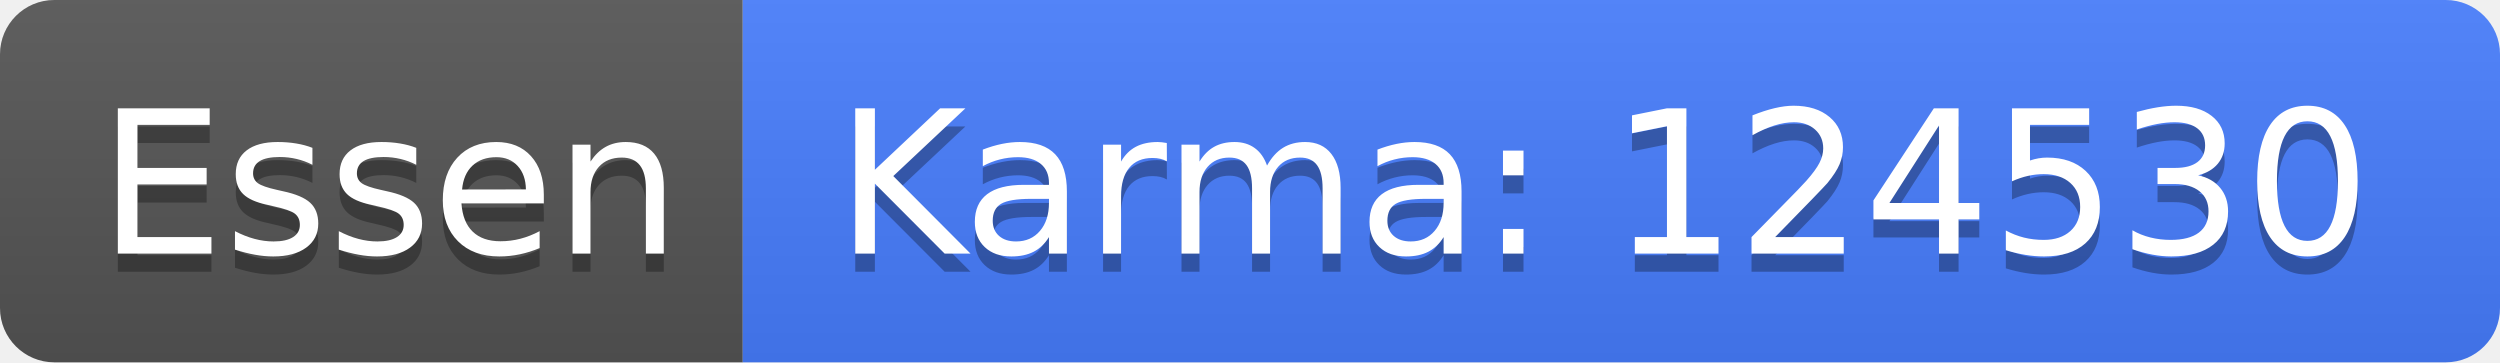
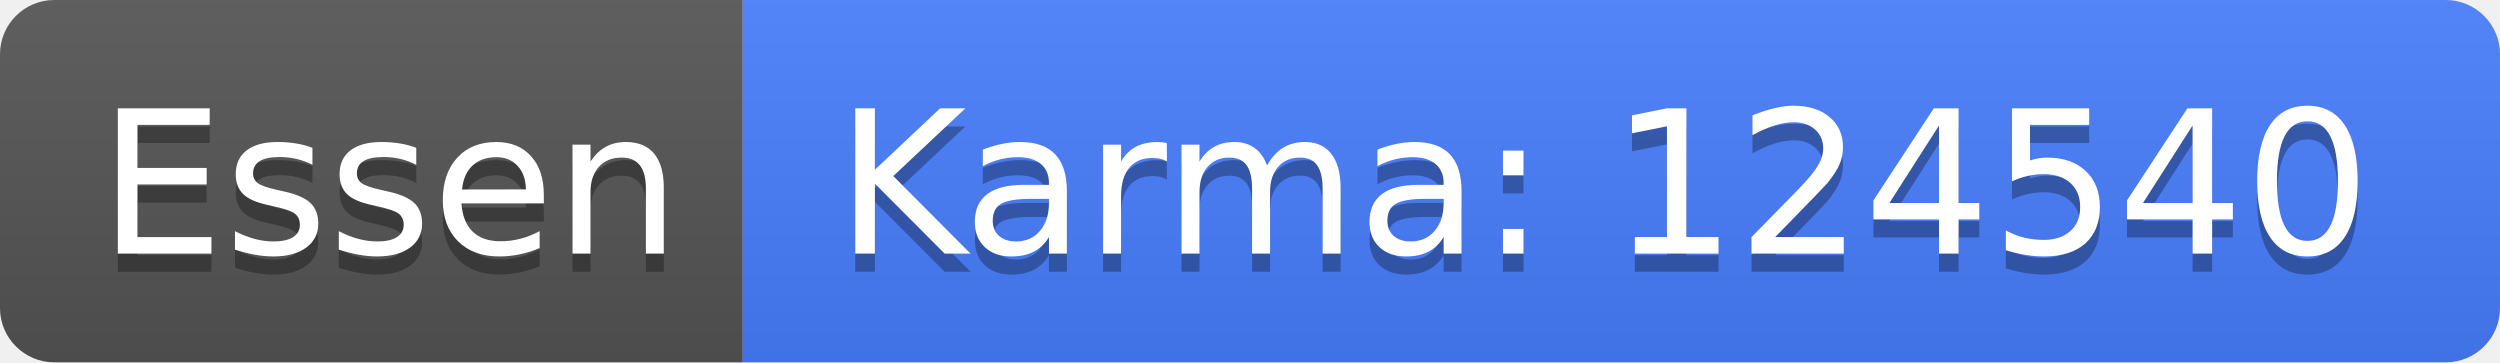
<svg xmlns="http://www.w3.org/2000/svg" width="138" height="20">
  <linearGradient id="b" x2="0" y2="100%">
    <stop offset="0" stop-color="#bbb" stop-opacity=".1" />
    <stop offset="1" stop-opacity=".1" />
  </linearGradient>
  <clipPath id="a">
    <rect width="138" height="20" rx="3" fill="#fff" />
  </clipPath>
  <g clip-path="url(#a)">
    <path fill="#555" d="M0 0h41v20H0z" />
    <path fill="#477eff" d="M41 0h97v20H41z" />
    <path fill="url(#b)" d="M0 0h138v20H0z" />
  </g>
  <g fill="#fff" text-anchor="middle" font-family="DejaVu Sans,Verdana,Geneva,sans-serif" font-size="110">
    <text x="215" y="150" fill="#010101" fill-opacity=".3" transform="scale(.1)" textLength="310">Essen</text>
    <text x="215" y="140" transform="scale(.1)" textLength="310">Essen</text>
-     <text x="885" y="150" fill="#010101" fill-opacity=".3" transform="scale(.1)" textLength="870">Karma: 124530</text>
-     <text x="885" y="140" transform="scale(.1)" textLength="870">Karma: 124530</text>
+     <text x="885" y="150" fill="#010101" fill-opacity=".3" transform="scale(.1)" textLength="870">Karma: 124540</text>
+     <text x="885" y="140" transform="scale(.1)" textLength="870">Karma: 124540</text>
  </g>
</svg>
